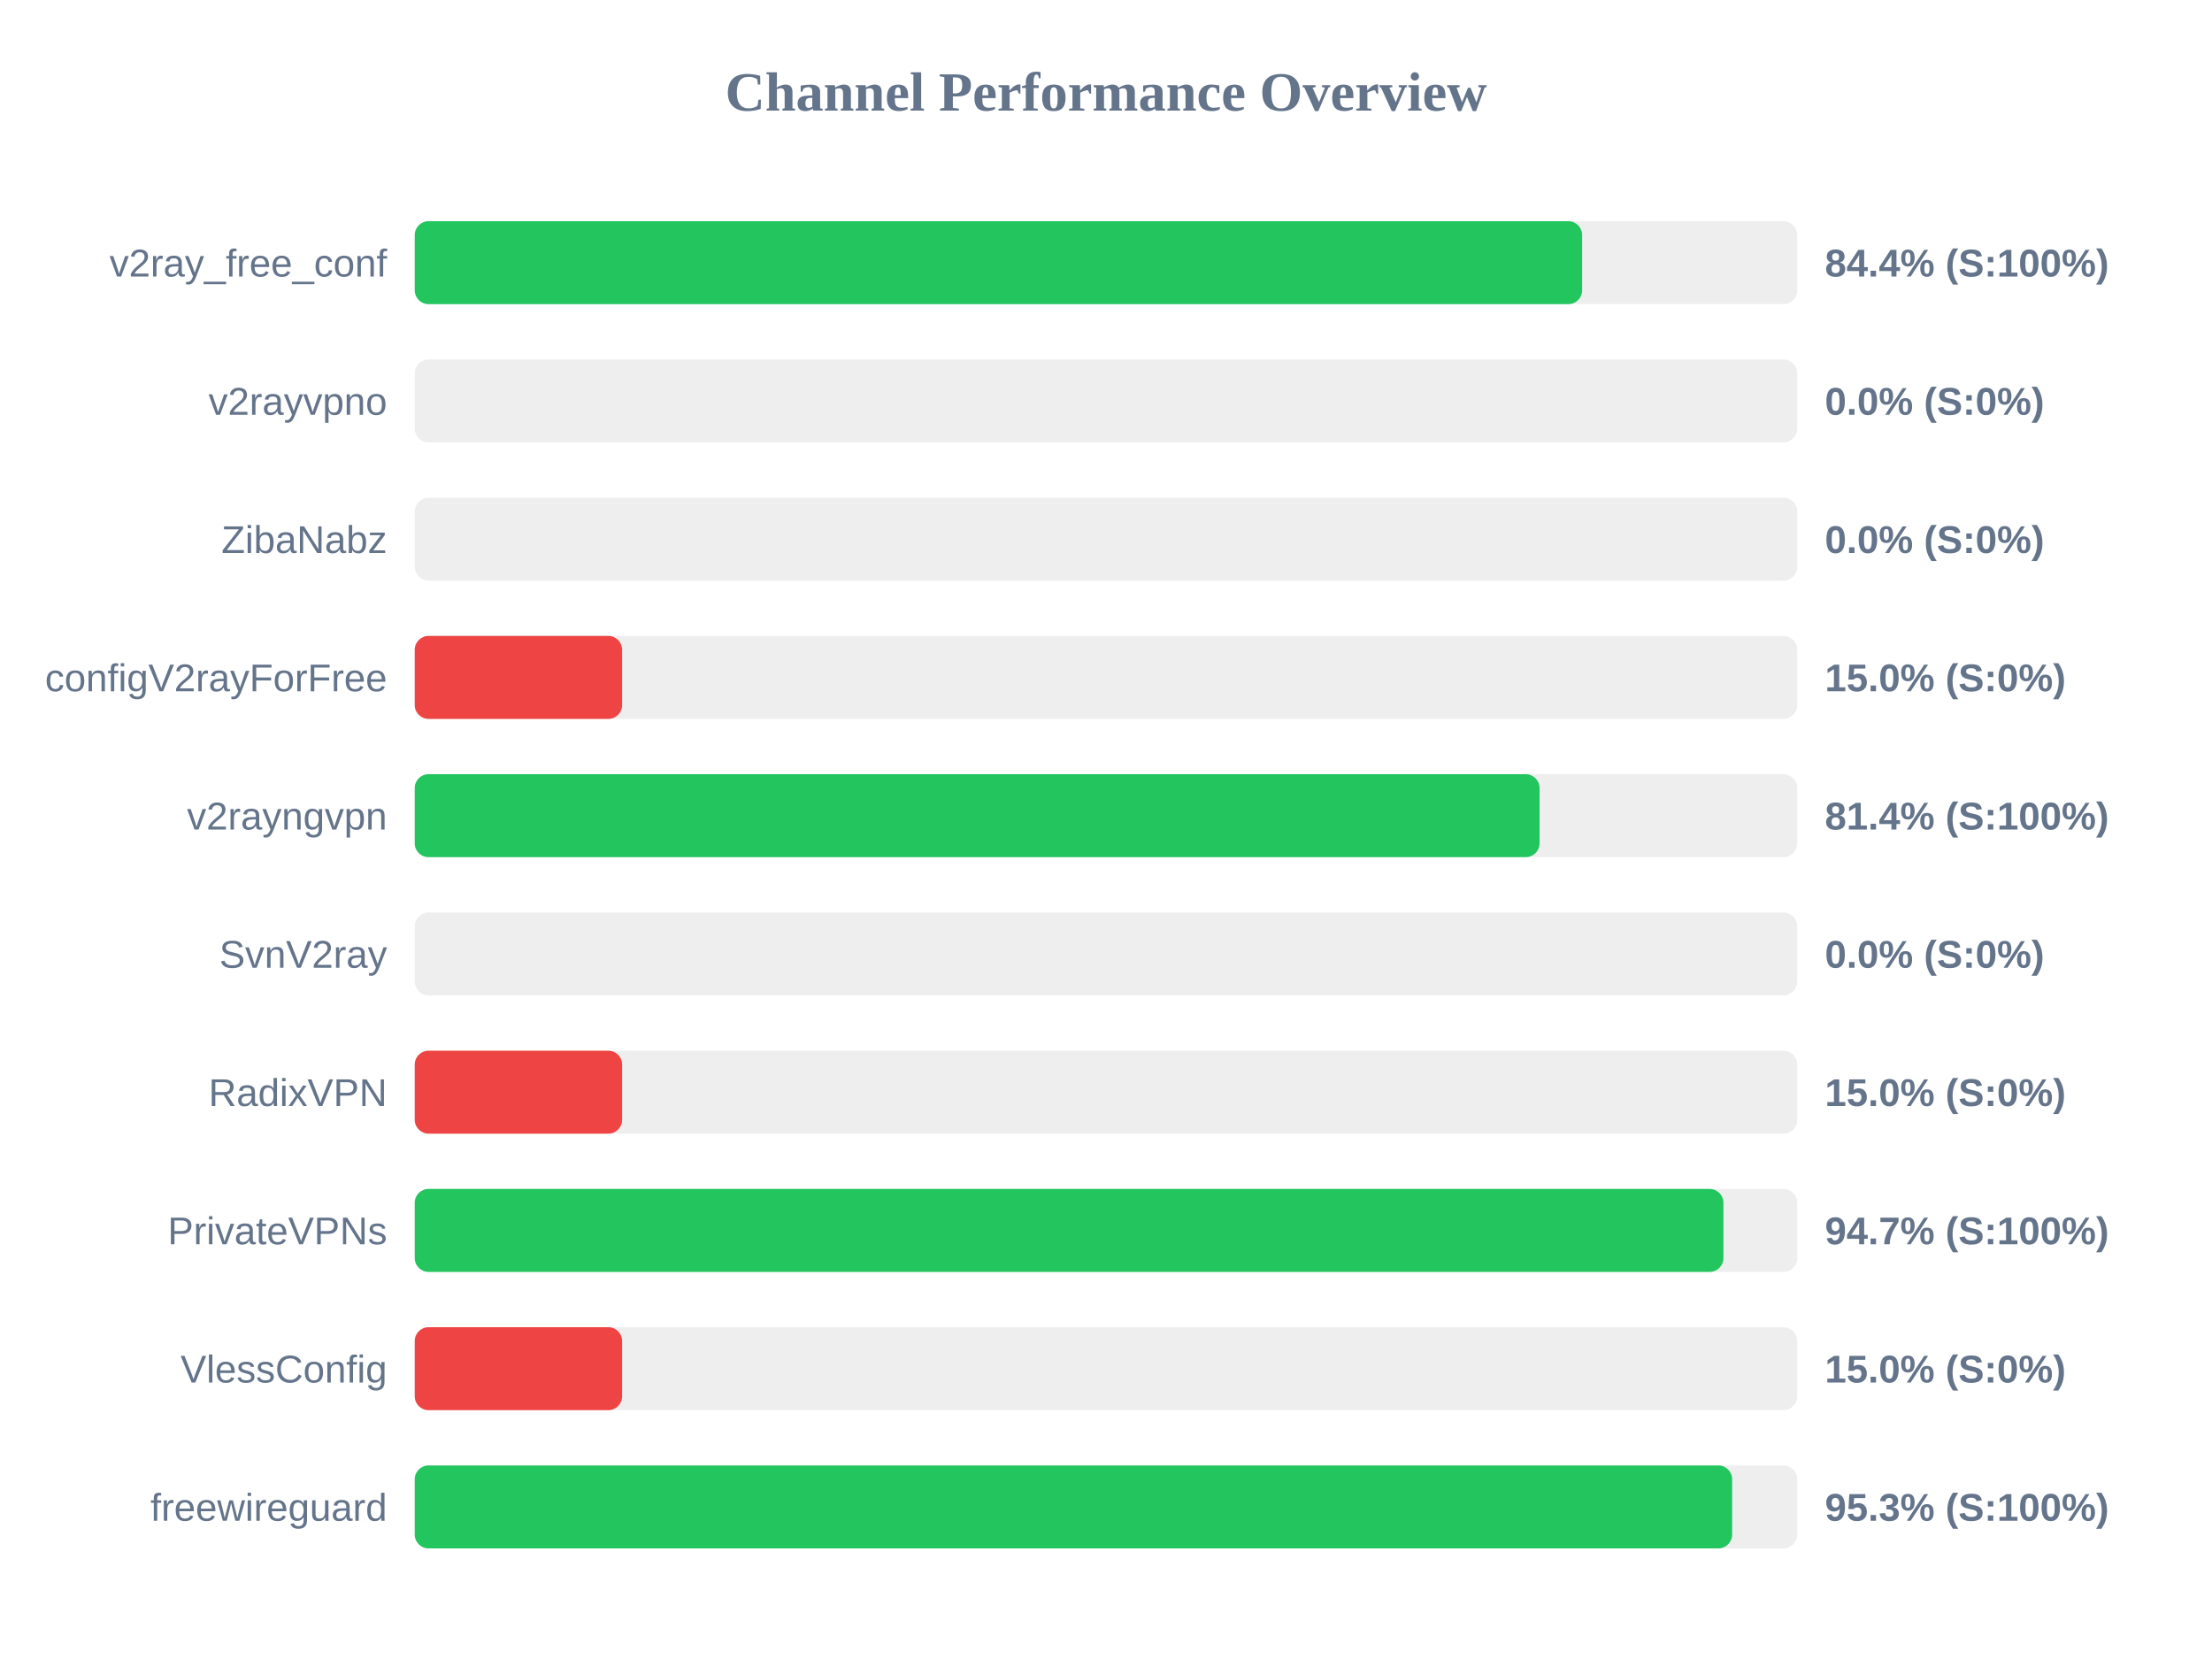
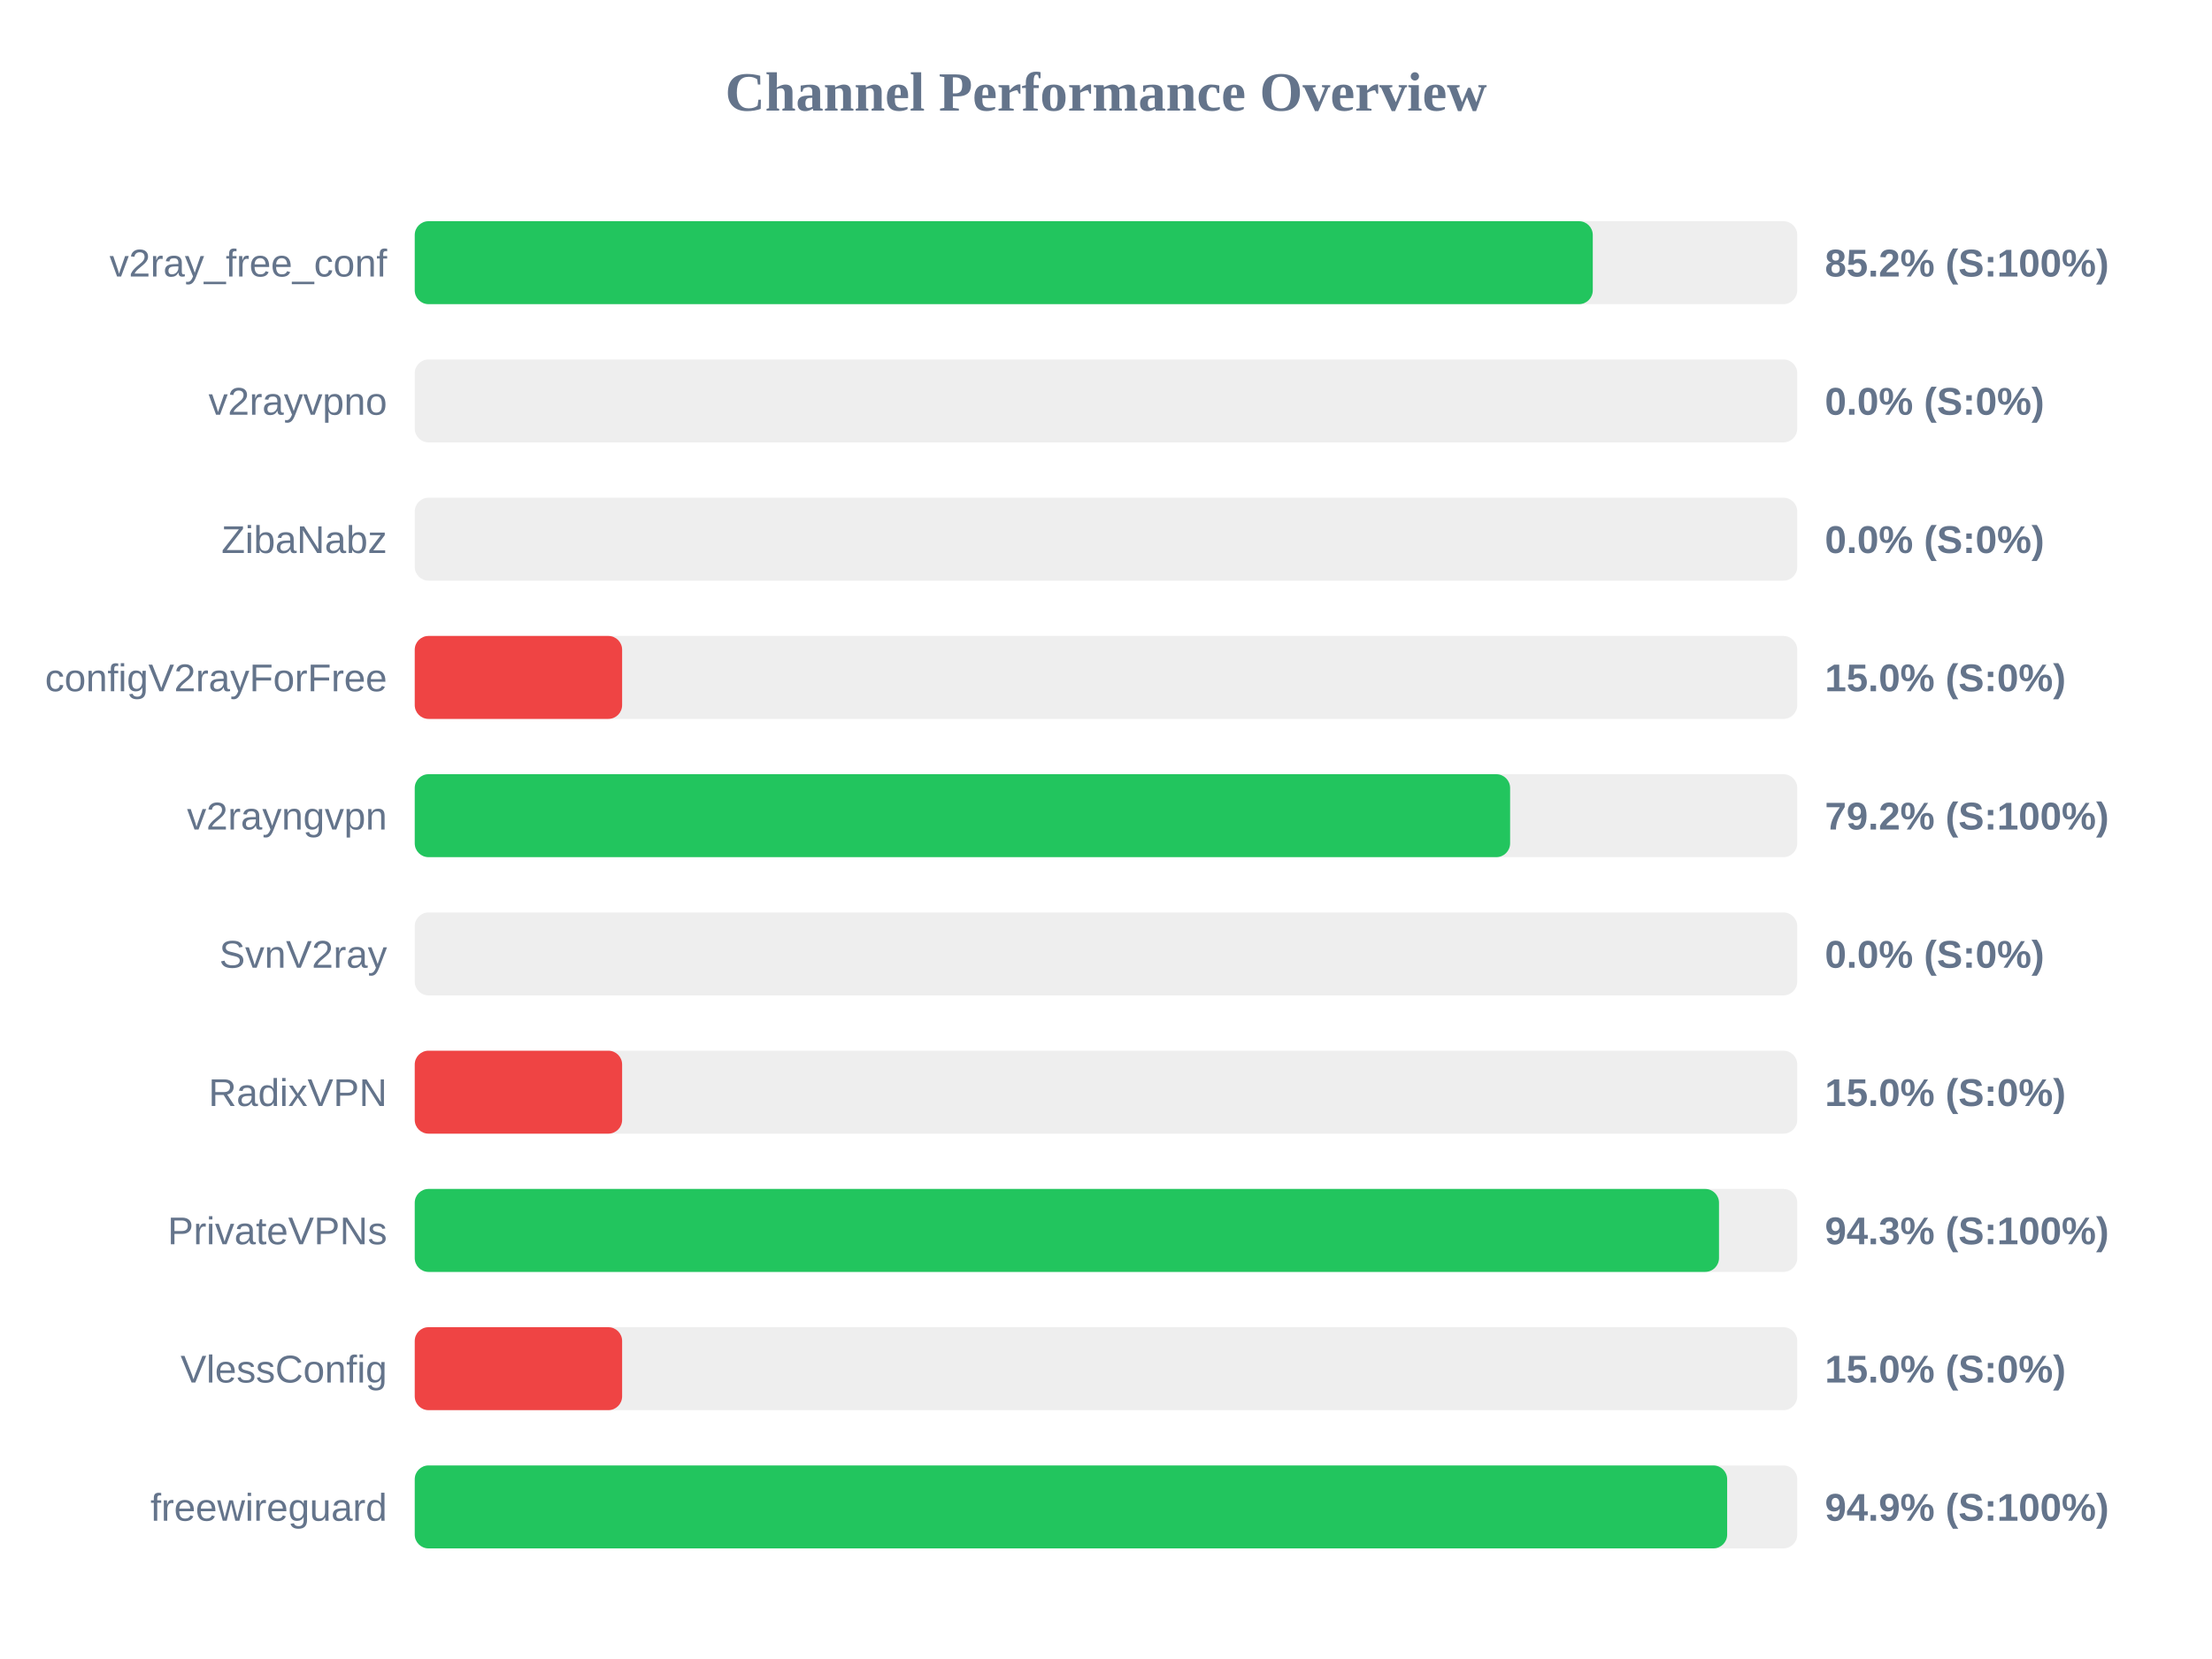
<svg xmlns="http://www.w3.org/2000/svg" width="800" height="600" version="1.1">
  <style>
        .row { font: 14px Arial; fill: #64748b; }
        .score { font: bold 14px Arial; fill: #64748b; }
    </style>
  <text x="400" y="40" text-anchor="middle" font-size="20px" font-weight="bold" fill="#64748b">Channel Performance Overview</text>
  <rect x="150" y="80" width="500" height="30" fill="#eee" rx="5" />
-   <rect x="150" y="80" width="422.2" height="30" fill="#22c55e" rx="5" />
+   <rect x="150" y="80" width="426.05" height="30" fill="#22c55e" rx="5" />
  <text x="140" y="100" text-anchor="end" class="row">v2ray_free_conf</text>
-   <text x="660" y="100" text-anchor="start" class="score">84.4% (S:100%)</text>
+   <text x="660" y="100" text-anchor="start" class="score">85.2% (S:100%)</text>
  <rect x="150" y="130" width="500" height="30" fill="#eee" rx="5" />
  <rect x="150" y="130" width="0.0" height="30" fill="#ef4444" rx="5" />
  <text x="140" y="150" text-anchor="end" class="row">v2rayvpno</text>
  <text x="660" y="150" text-anchor="start" class="score">0.0% (S:0%)</text>
  <rect x="150" y="180" width="500" height="30" fill="#eee" rx="5" />
  <rect x="150" y="180" width="0.0" height="30" fill="#ef4444" rx="5" />
  <text x="140" y="200" text-anchor="end" class="row">ZibaNabz</text>
  <text x="660" y="200" text-anchor="start" class="score">0.0% (S:0%)</text>
  <rect x="150" y="230" width="500" height="30" fill="#eee" rx="5" />
  <rect x="150" y="230" width="75.0" height="30" fill="#ef4444" rx="5" />
  <text x="140" y="250" text-anchor="end" class="row">configV2rayForFree</text>
  <text x="660" y="250" text-anchor="start" class="score">15.0% (S:0%)</text>
  <rect x="150" y="280" width="500" height="30" fill="#eee" rx="5" />
-   <rect x="150" y="280" width="406.8" height="30" fill="#22c55e" rx="5" />
+   <rect x="150" y="280" width="396.15" height="30" fill="#22c55e" rx="5" />
  <text x="140" y="300" text-anchor="end" class="row">v2rayngvpn</text>
-   <text x="660" y="300" text-anchor="start" class="score">81.4% (S:100%)</text>
+   <text x="660" y="300" text-anchor="start" class="score">79.2% (S:100%)</text>
  <rect x="150" y="330" width="500" height="30" fill="#eee" rx="5" />
  <rect x="150" y="330" width="0.0" height="30" fill="#ef4444" rx="5" />
  <text x="140" y="350" text-anchor="end" class="row">SvnV2ray</text>
  <text x="660" y="350" text-anchor="start" class="score">0.0% (S:0%)</text>
  <rect x="150" y="380" width="500" height="30" fill="#eee" rx="5" />
  <rect x="150" y="380" width="75.0" height="30" fill="#ef4444" rx="5" />
  <text x="140" y="400" text-anchor="end" class="row">RadixVPN</text>
  <text x="660" y="400" text-anchor="start" class="score">15.0% (S:0%)</text>
  <rect x="150" y="430" width="500" height="30" fill="#eee" rx="5" />
-   <rect x="150" y="430" width="473.3" height="30" fill="#22c55e" rx="5" />
+   <rect x="150" y="430" width="471.7" height="30" fill="#22c55e" rx="5" />
  <text x="140" y="450" text-anchor="end" class="row">PrivateVPNs</text>
-   <text x="660" y="450" text-anchor="start" class="score">94.7% (S:100%)</text>
+   <text x="660" y="450" text-anchor="start" class="score">94.3% (S:100%)</text>
  <rect x="150" y="480" width="500" height="30" fill="#eee" rx="5" />
  <rect x="150" y="480" width="75.0" height="30" fill="#ef4444" rx="5" />
  <text x="140" y="500" text-anchor="end" class="row">VlessConfig</text>
  <text x="660" y="500" text-anchor="start" class="score">15.0% (S:0%)</text>
  <rect x="150" y="530" width="500" height="30" fill="#eee" rx="5" />
-   <rect x="150" y="530" width="476.45" height="30" fill="#22c55e" rx="5" />
+   <rect x="150" y="530" width="474.65" height="30" fill="#22c55e" rx="5" />
  <text x="140" y="550" text-anchor="end" class="row">freewireguard</text>
-   <text x="660" y="550" text-anchor="start" class="score">95.3% (S:100%)</text>
+   <text x="660" y="550" text-anchor="start" class="score">94.9% (S:100%)</text>
</svg>
